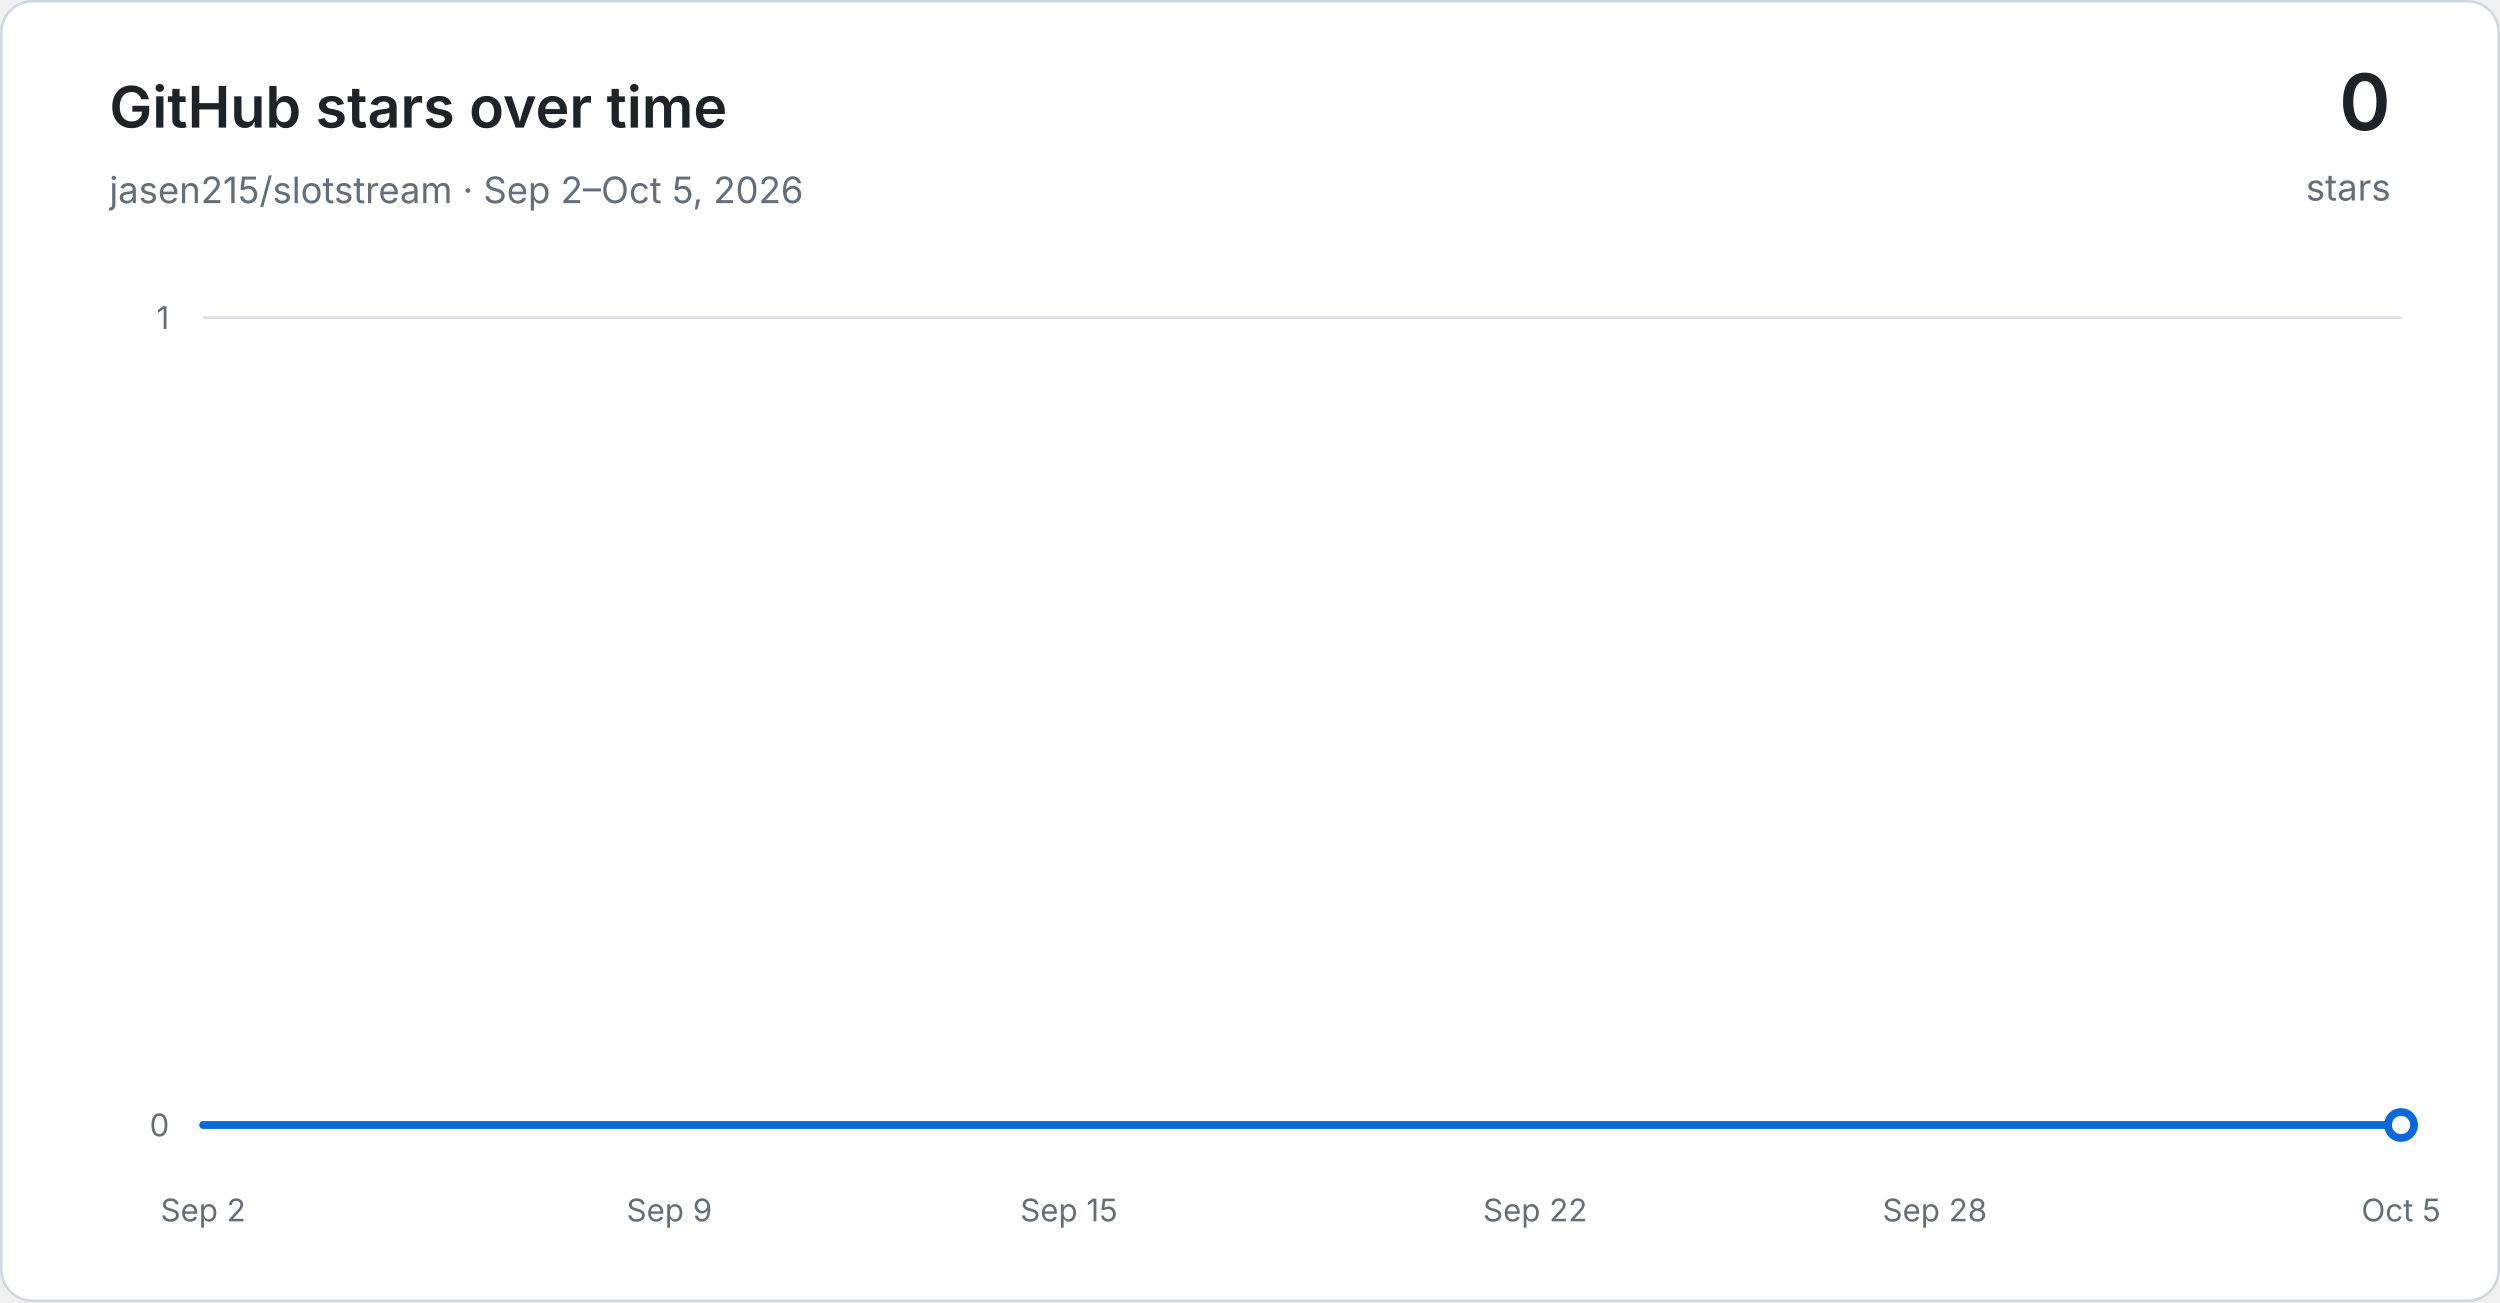
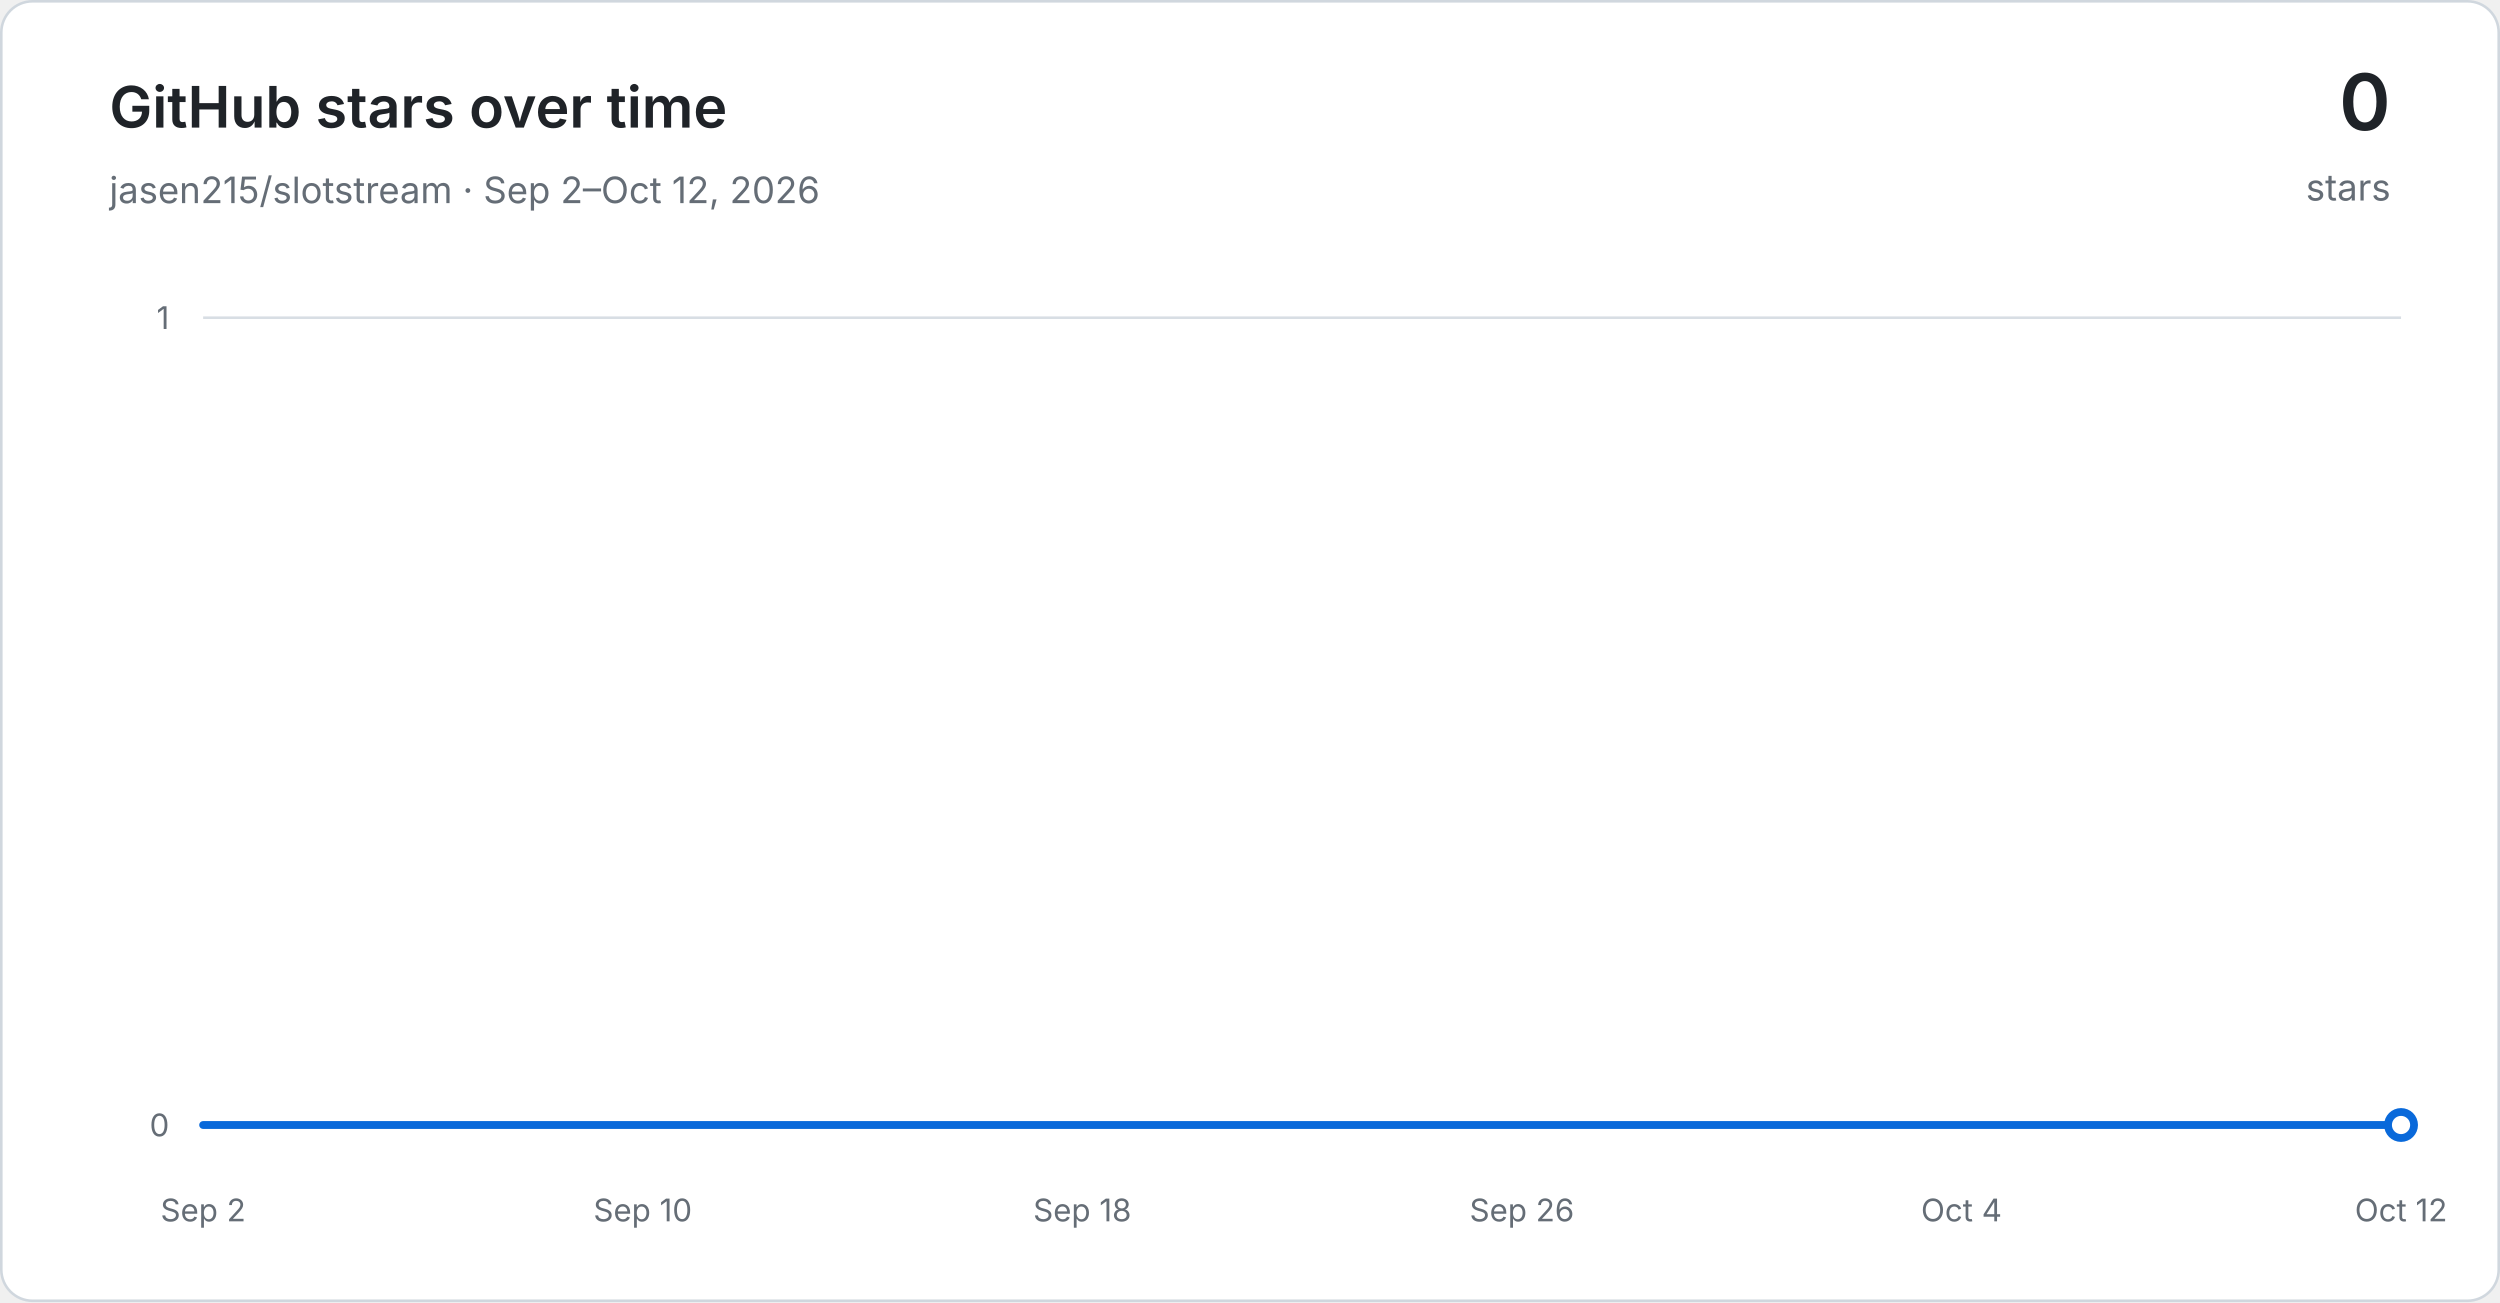
<svg xmlns="http://www.w3.org/2000/svg" width="960" height="500" viewBox="0 0 960 500" role="img" aria-labelledby="title desc">
  <defs>
    <linearGradient id="area" x1="0" y1="0" x2="0" y2="1">
      <stop offset="0" stop-color="#54aeff" stop-opacity="0.30" />
      <stop offset="1" stop-color="#54aeff" stop-opacity="0.03" />
    </linearGradient>
  </defs>
  <rect x="0.5" y="0.5" width="959" height="499" rx="12" fill="#ffffff" stroke="#d0d7de" />
  <g font-family="-apple-system, BlinkMacSystemFont, Segoe UI, sans-serif">
    <text x="42" y="49" fill="#1f2328" font-size="22" font-weight="600">GitHub stars over time</text>
-     <text x="42" y="78" fill="#656d76" font-size="14">jasen215/slotstream · Sep 2–Oct 5, 2026</text>
+     <text x="42" y="78" fill="#656d76" font-size="14">jasen215/slotstream · Sep 2–Oct 12, 2026</text>
    <text x="918" y="50" text-anchor="end" fill="#1f2328" font-size="30" font-weight="600">0</text>
    <text x="918" y="77" text-anchor="end" fill="#656d76" font-size="14">stars</text>
    <line x1="78" y1="432.00" x2="922" y2="432.00" stroke="#d8dee4" stroke-width="1" />
    <text x="65" y="432.00" text-anchor="end" dominant-baseline="middle" fill="#656d76" font-size="12">0</text>
    <line x1="78" y1="122.00" x2="922" y2="122.00" stroke="#d8dee4" stroke-width="1" />
    <text x="65" y="122.00" text-anchor="end" dominant-baseline="middle" fill="#656d76" font-size="12">1</text>
    <text x="78.00" y="469" text-anchor="middle" fill="#656d76" font-size="12">Sep 2</text>
-     <text x="257.03" y="469" text-anchor="middle" fill="#656d76" font-size="12">Sep 9</text>
-     <text x="410.48" y="469" text-anchor="middle" fill="#656d76" font-size="12">Sep 15</text>
-     <text x="589.52" y="469" text-anchor="middle" fill="#656d76" font-size="12">Sep 22</text>
-     <text x="742.97" y="469" text-anchor="middle" fill="#656d76" font-size="12">Sep 28</text>
-     <text x="922.00" y="469" text-anchor="middle" fill="#656d76" font-size="12">Oct 5</text>
-     <path d="M 78.00 432.00 L 103.58 432.00 L 129.15 432.00 L 154.73 432.00 L 180.30 432.00 L 205.88 432.00 L 231.45 432.00 L 257.03 432.00 L 282.61 432.00 L 308.18 432.00 L 333.76 432.00 L 359.33 432.00 L 384.91 432.00 L 410.48 432.00 L 436.06 432.00 L 461.64 432.00 L 487.21 432.00 L 512.79 432.00 L 538.36 432.00 L 563.94 432.00 L 589.52 432.00 L 615.09 432.00 L 640.67 432.00 L 666.24 432.00 L 691.82 432.00 L 717.39 432.00 L 742.97 432.00 L 768.55 432.00 L 794.12 432.00 L 819.70 432.00 L 845.27 432.00 L 870.85 432.00 L 896.42 432.00 L 922.00 432.00 L 922.00 432.00 L 78.00 432.00 Z" fill="url(#area)" />
-     <path d="M 78.00 432.00 L 103.58 432.00 L 129.15 432.00 L 154.73 432.00 L 180.30 432.00 L 205.88 432.00 L 231.45 432.00 L 257.03 432.00 L 282.61 432.00 L 308.18 432.00 L 333.76 432.00 L 359.33 432.00 L 384.91 432.00 L 410.48 432.00 L 436.06 432.00 L 461.64 432.00 L 487.21 432.00 L 512.79 432.00 L 538.36 432.00 L 563.94 432.00 L 589.52 432.00 L 615.09 432.00 L 640.67 432.00 L 666.24 432.00 L 691.82 432.00 L 717.39 432.00 L 742.97 432.00 L 768.55 432.00 L 794.12 432.00 L 819.70 432.00 L 845.27 432.00 L 870.85 432.00 L 896.42 432.00 L 922.00 432.00" fill="none" stroke="#0969da" stroke-width="3" stroke-linecap="round" stroke-linejoin="round" />
+     <text x="246.80" y="469" text-anchor="middle" fill="#656d76" font-size="12">Sep 10</text>
+     <text x="415.60" y="469" text-anchor="middle" fill="#656d76" font-size="12">Sep 18</text>
+     <text x="584.40" y="469" text-anchor="middle" fill="#656d76" font-size="12">Sep 26</text>
+     <text x="753.20" y="469" text-anchor="middle" fill="#656d76" font-size="12">Oct 4</text>
+     <text x="922.00" y="469" text-anchor="middle" fill="#656d76" font-size="12">Oct 12</text>
+     <path d="M 78.00 432.00 L 99.10 432.00 L 120.20 432.00 L 141.30 432.00 L 162.40 432.00 L 183.50 432.00 L 204.60 432.00 L 225.70 432.00 L 246.80 432.00 L 267.90 432.00 L 289.00 432.00 L 310.10 432.00 L 331.20 432.00 L 352.30 432.00 L 373.40 432.00 L 394.50 432.00 L 415.60 432.00 L 436.70 432.00 L 457.80 432.00 L 478.90 432.00 L 500.00 432.00 L 521.10 432.00 L 542.20 432.00 L 563.30 432.00 L 584.40 432.00 L 605.50 432.00 L 626.60 432.00 L 647.70 432.00 L 668.80 432.00 L 689.90 432.00 L 711.00 432.00 L 732.10 432.00 L 753.20 432.00 L 774.30 432.00 L 795.40 432.00 L 816.50 432.00 L 837.60 432.00 L 858.70 432.00 L 879.80 432.00 L 900.90 432.00 L 922.00 432.00 L 922.00 432.00 L 78.00 432.00 Z" fill="url(#area)" />
+     <path d="M 78.00 432.00 L 99.10 432.00 L 120.20 432.00 L 141.30 432.00 L 162.40 432.00 L 183.50 432.00 L 204.60 432.00 L 225.70 432.00 L 246.80 432.00 L 267.90 432.00 L 289.00 432.00 L 310.10 432.00 L 331.20 432.00 L 352.30 432.00 L 373.40 432.00 L 394.50 432.00 L 415.60 432.00 L 436.70 432.00 L 457.80 432.00 L 478.90 432.00 L 500.00 432.00 L 521.10 432.00 L 542.20 432.00 L 563.30 432.00 L 584.40 432.00 L 605.50 432.00 L 626.60 432.00 L 647.70 432.00 L 668.80 432.00 L 689.90 432.00 L 711.00 432.00 L 732.10 432.00 L 753.20 432.00 L 774.30 432.00 L 795.40 432.00 L 816.50 432.00 L 837.60 432.00 L 858.70 432.00 L 879.80 432.00 L 900.90 432.00 L 922.00 432.00" fill="none" stroke="#0969da" stroke-width="3" stroke-linecap="round" stroke-linejoin="round" />
    <circle cx="922.00" cy="432.00" r="5" fill="#ffffff" stroke="#0969da" stroke-width="3" />
  </g>
</svg>
